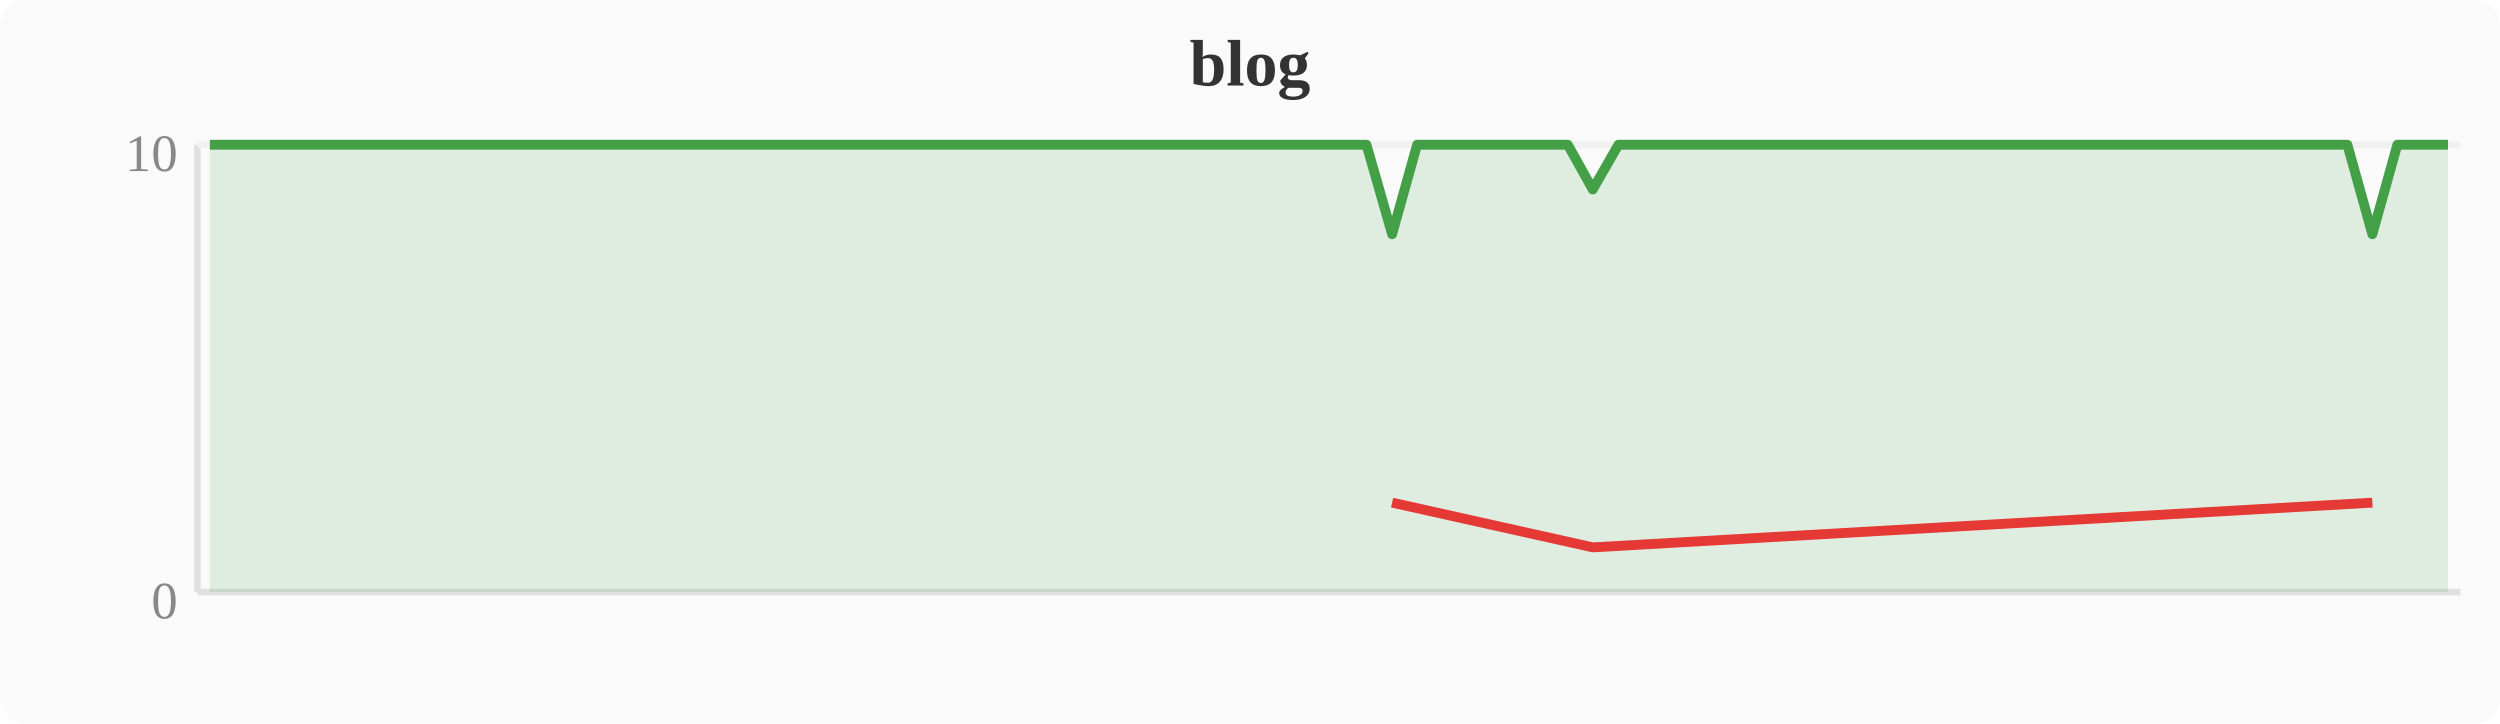
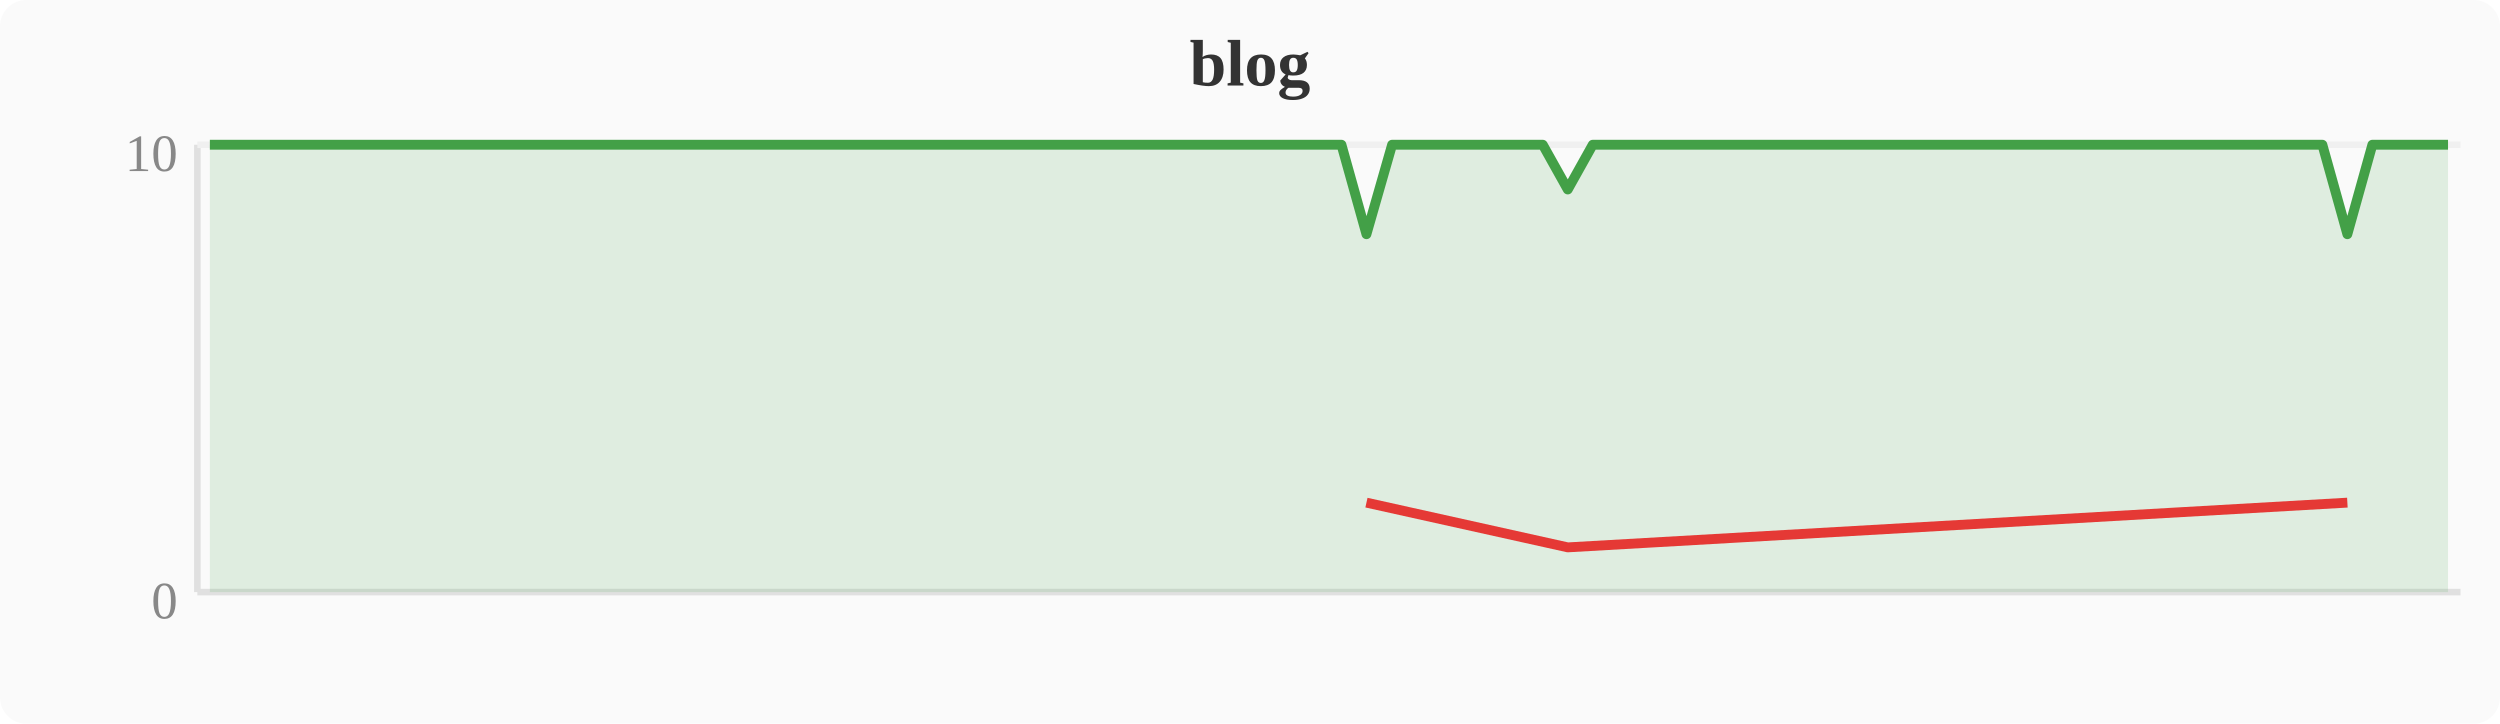
<svg xmlns="http://www.w3.org/2000/svg" width="380" height="110" viewBox="0 0 380 110">
  <rect width="380" height="110" fill="#fafafa" rx="4" />
  <text x="190" y="13" text-anchor="middle" font-size="10" font-weight="bold" fill="#333">blog</text>
  <line x1="30" y1="22" x2="30" y2="90" stroke="#e0e0e0" stroke-width="1" />
  <line x1="30" y1="90" x2="374" y2="90" stroke="#e0e0e0" stroke-width="1" />
  <line x1="30" y1="22" x2="374" y2="22" stroke="#f0f0f0" stroke-width="1" />
  <text x="27" y="94" text-anchor="end" font-size="8" fill="#888">0</text>
  <text x="27" y="26" text-anchor="end" font-size="8" fill="#888">10</text>
-   <polygon points="31.9,22.0 35.7,22.0 39.6,22.0 43.4,22.0 47.2,22.0 51.0,22.0 54.8,22.0 58.7,22.0 62.5,22.0 66.3,22.0 70.1,22.0 74.0,22.0 77.8,22.0 81.6,22.0 85.4,22.0 89.2,22.0 93.1,22.0 96.9,22.0 100.7,22.0 104.5,22.0 108.4,22.0 112.2,22.0 116.0,22.0 119.8,22.0 123.6,22.0 127.5,22.0 131.3,22.0 135.1,22.0 138.9,22.0 142.8,22.0 146.6,22.0 150.4,22.0 154.2,22.0 158.0,22.0 161.9,22.0 165.7,22.0 169.5,22.0 173.3,22.0 177.2,22.0 181.0,22.0 184.8,22.0 188.6,22.0 192.4,22.0 196.3,22.0 200.1,22.0 203.9,22.0 207.7,22.0 211.6,35.6 215.4,22.0 219.2,22.0 223.0,22.0 226.8,22.0 230.7,22.0 234.5,22.0 238.3,22.0 242.1,28.8 246.0,22.0 249.8,22.0 253.6,22.0 257.4,22.0 261.2,22.0 265.1,22.0 268.9,22.0 272.7,22.0 276.5,22.0 280.4,22.0 284.2,22.0 288.0,22.0 291.8,22.0 295.6,22.0 299.5,22.0 303.3,22.0 307.1,22.0 310.9,22.0 314.8,22.0 318.6,22.0 322.4,22.0 326.2,22.0 330.0,22.0 333.9,22.0 337.7,22.0 341.5,22.0 345.3,22.0 349.2,22.0 353.0,22.0 356.8,22.0 360.6,35.6 364.4,22.0 368.3,22.0 372.1,22.0 372.1,90 31.9,90" fill="#43a047" opacity="0.15" />
-   <polyline points="31.9,22.0 35.7,22.0 39.6,22.0 43.4,22.0 47.2,22.0 51.0,22.0 54.8,22.0 58.7,22.0 62.5,22.0 66.3,22.0 70.1,22.0 74.0,22.0 77.8,22.0 81.6,22.0 85.4,22.0 89.2,22.0 93.1,22.0 96.9,22.0 100.7,22.0 104.5,22.0 108.4,22.0 112.2,22.0 116.0,22.0 119.8,22.0 123.6,22.0 127.5,22.0 131.3,22.0 135.1,22.0 138.9,22.0 142.8,22.0 146.6,22.0 150.4,22.0 154.2,22.0 158.0,22.0 161.9,22.0 165.7,22.0 169.5,22.0 173.3,22.0 177.2,22.0 181.0,22.0 184.8,22.0 188.6,22.0 192.4,22.0 196.3,22.0 200.1,22.0 203.9,22.0 207.7,22.0 211.6,35.6 215.4,22.0 219.2,22.0 223.0,22.0 226.8,22.0 230.7,22.0 234.5,22.0 238.3,22.0 242.1,28.8 246.0,22.0 249.8,22.0 253.6,22.0 257.4,22.0 261.2,22.0 265.1,22.0 268.9,22.0 272.7,22.0 276.5,22.0 280.4,22.0 284.2,22.0 288.0,22.0 291.8,22.0 295.6,22.0 299.5,22.0 303.3,22.0 307.1,22.0 310.9,22.0 314.8,22.0 318.6,22.0 322.4,22.0 326.2,22.0 330.0,22.0 333.9,22.0 337.7,22.0 341.5,22.0 345.3,22.0 349.2,22.0 353.0,22.0 356.8,22.0 360.6,35.6 364.4,22.0 368.3,22.0 372.1,22.0" fill="none" stroke="#43a047" stroke-width="1.5" stroke-linejoin="round" />
-   <polyline points="211.6,76.4 242.1,83.2 360.6,76.4" fill="none" stroke="#e53935" stroke-width="1.5" stroke-linejoin="round" />
+   <polygon points="31.9,22.0 35.7,22.0 39.6,22.0 43.4,22.0 47.2,22.0 51.0,22.0 54.8,22.0 58.7,22.0 62.5,22.0 66.3,22.0 70.1,22.0 74.0,22.0 77.8,22.0 81.6,22.0 85.4,22.0 89.2,22.0 93.1,22.0 96.9,22.0 100.7,22.0 104.5,22.0 108.4,22.0 112.2,22.0 116.0,22.0 119.8,22.0 123.6,22.0 127.5,22.0 131.3,22.0 135.1,22.0 138.9,22.0 142.8,22.0 146.6,22.0 150.4,22.0 154.2,22.0 158.0,22.0 161.9,22.0 165.7,22.0 169.5,22.0 173.3,22.0 177.2,22.0 181.0,22.0 184.8,22.0 188.6,22.0 192.4,22.0 196.3,22.0 200.1,22.0 203.9,22.0 207.7,35.6 211.6,22.0 215.4,22.0 219.2,22.0 223.0,22.0 226.8,22.0 230.7,22.0 234.5,22.0 238.3,28.8 242.1,22.0 246.0,22.0 249.8,22.0 253.6,22.0 257.4,22.0 261.2,22.0 265.1,22.0 268.9,22.0 272.7,22.0 276.5,22.0 280.4,22.0 284.2,22.0 288.0,22.0 291.8,22.0 295.6,22.0 299.5,22.0 303.3,22.0 307.1,22.0 310.9,22.0 314.8,22.0 318.6,22.0 322.4,22.0 326.2,22.0 330.0,22.0 333.9,22.0 337.7,22.0 341.5,22.0 345.3,22.0 349.2,22.0 353.0,22.0 356.8,35.6 360.6,22.0 364.4,22.0 368.3,22.0 372.1,22.0 372.1,90 31.9,90" fill="#43a047" opacity="0.15" />
+   <polyline points="31.9,22.0 35.7,22.0 39.6,22.0 43.4,22.0 47.2,22.0 51.0,22.0 54.8,22.0 58.7,22.0 62.5,22.0 66.3,22.0 70.1,22.0 74.0,22.0 77.8,22.0 81.6,22.0 85.4,22.0 89.2,22.0 93.1,22.0 96.9,22.0 100.7,22.0 104.5,22.0 108.4,22.0 112.2,22.0 116.0,22.0 119.8,22.0 123.6,22.0 127.5,22.0 131.3,22.0 135.1,22.0 138.9,22.0 142.8,22.0 146.6,22.0 150.4,22.0 154.2,22.0 158.0,22.0 161.9,22.0 165.7,22.0 169.5,22.0 173.3,22.0 177.2,22.0 181.0,22.0 184.8,22.0 188.6,22.0 192.4,22.0 196.3,22.0 200.1,22.0 203.9,22.0 207.7,35.6 211.6,22.0 215.4,22.0 219.2,22.0 223.0,22.0 226.8,22.0 230.7,22.0 234.5,22.0 238.3,28.8 242.1,22.0 246.0,22.0 249.8,22.0 253.6,22.0 257.4,22.0 261.2,22.0 265.1,22.0 268.9,22.0 272.7,22.0 276.5,22.0 280.4,22.0 284.2,22.0 288.0,22.0 291.8,22.0 295.6,22.0 299.5,22.0 303.3,22.0 307.1,22.0 310.9,22.0 314.8,22.0 318.6,22.0 322.4,22.0 326.2,22.0 330.0,22.0 333.9,22.0 337.7,22.0 341.5,22.0 345.3,22.0 349.2,22.0 353.0,22.0 356.8,35.6 360.6,22.0 364.4,22.0 368.3,22.0 372.1,22.0" fill="none" stroke="#43a047" stroke-width="1.5" stroke-linejoin="round" />
+   <polyline points="207.7,76.4 238.3,83.2 356.8,76.4" fill="none" stroke="#e53935" stroke-width="1.5" stroke-linejoin="round" />
</svg>
